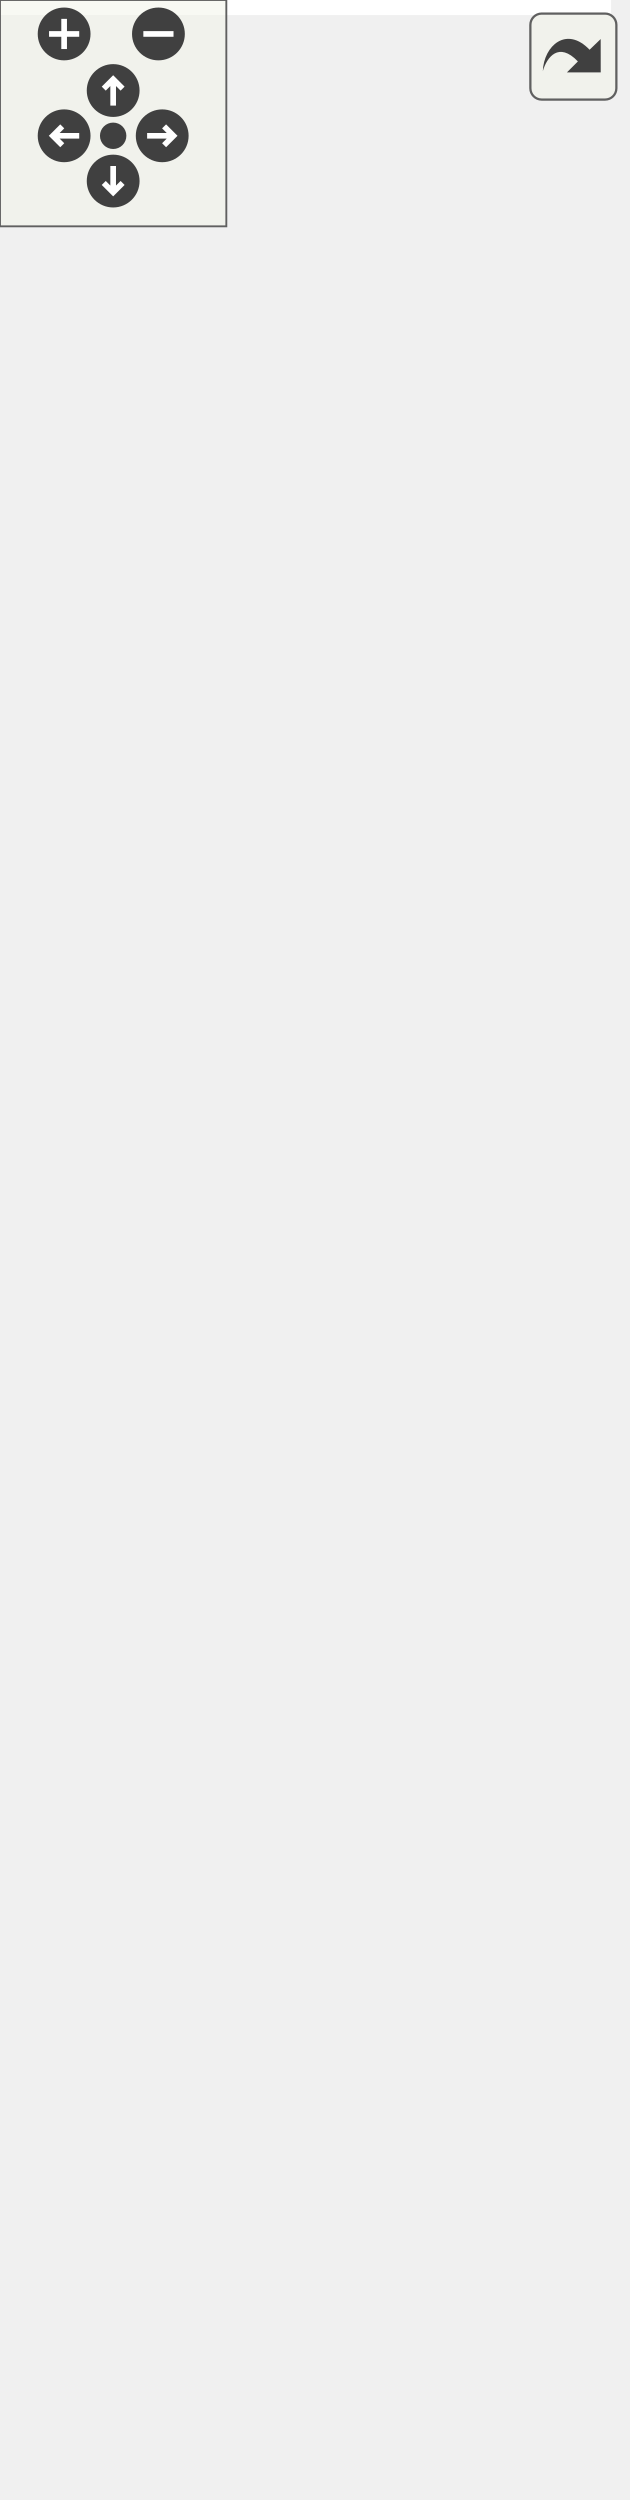
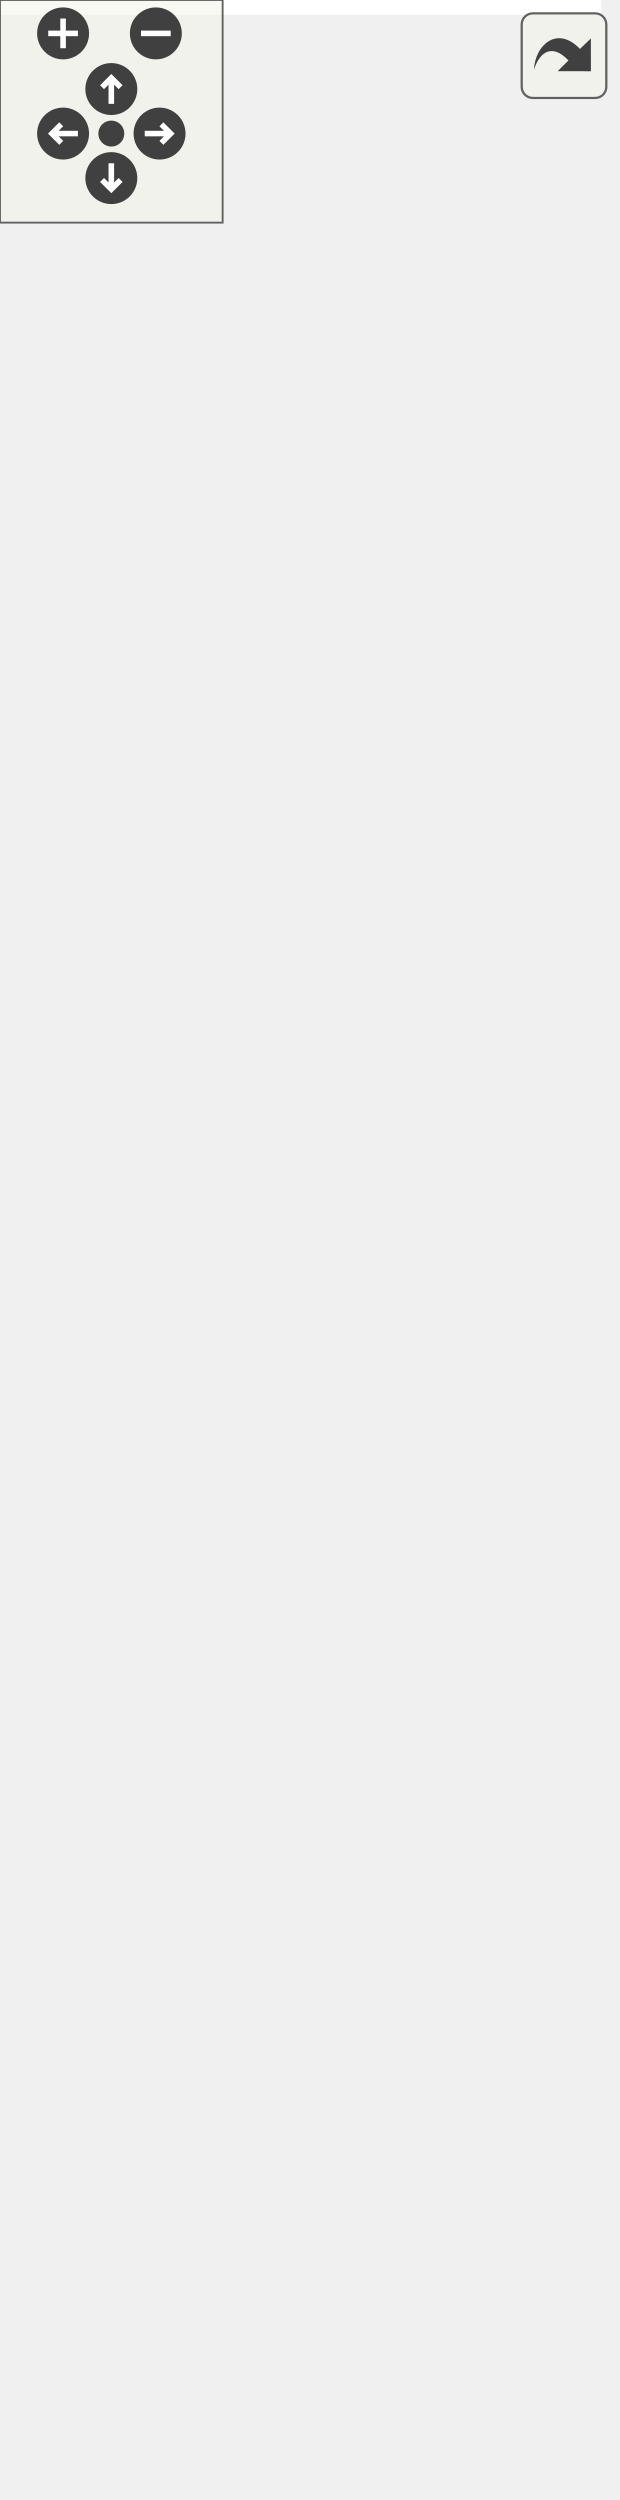
<svg xmlns="http://www.w3.org/2000/svg" xmlns:xlink="http://www.w3.org/1999/xlink" id="main" version="1.1" xml:space="preserve">
  <style type="text/css">
.edge:hover path { stroke: red; }
.edge:hover polygon { stroke: red; fill: red; }
</style>
  <defs>
    <circle id="rim" cx="0" cy="0" r="7" />
    <circle id="rim2" cx="0" cy="0" r="3.5" />
    <g id="zoomPlus">
      <use xlink:href="#rim" fill="#404040">
        <set attributeName="fill" to="#808080" begin="zoomplus.mouseover" end="zoomplus.mouseout" />
      </use>
      <path d="M-4,0h8M0,-4v8" fill="none" stroke="white" stroke-width="1.5" pointer-events="none" />
    </g>
    <g id="zoomMin">
      <use xlink:href="#rim" fill="#404040">
        <set attributeName="fill" to="#808080" begin="zoomminus.mouseover" end="zoomminus.mouseout" />
      </use>
      <path d="M-4,0h8" fill="none" stroke="white" stroke-width="1.5" pointer-events="none" />
    </g>
    <g id="dirArrow">
      <path fill="none" stroke="white" stroke-width="1.5" d="M0,-3.0v7 M-2.5,-0.5L0,-3.0L2.5,-0.5" />
    </g>
    <g id="resetDef">
      <use xlink:href="#rim2" fill="#404040">
        <set attributeName="fill" to="#808080" begin="reset.mouseover" end="reset.mouseout" />
      </use>
    </g>
  </defs>
  <svg id="graph" class="graph">
    <g id="viewport">
-       <polygon fill="white" stroke="transparent" points="-4,4 -4,-602 162,-602 162,4 -4,4" />
+       <polygon fill="white" stroke="transparent" points="-4,4 -4,-613 162,-613 162,4 -4,4" />
      <g id="node1" class="node">
        <g id="a_node1">
          <a xlink:title=" ">
-             <polygon fill="#bfbfbf" stroke="black" points="3,-0.5 3,-112.5 155,-112.5 155,-0.5 3,-0.5" />
-             <text text-anchor="middle" x="79" y="-100.5" font-family="Helvetica,sans-Serif" font-size="10.00">pocketmine\item\ItemBlock</text>
-             <polyline fill="none" stroke="black" points="3,-93.5 155,-93.5 " />
-             <text text-anchor="middle" x="79" y="-81.5" font-family="Helvetica,sans-Serif" font-size="10.00"> </text>
-             <polyline fill="none" stroke="black" points="3,-74.5 155,-74.5 " />
-             <text text-anchor="start" x="11" y="-62.5" font-family="Helvetica,sans-Serif" font-size="10.00">+ __construct()</text>
-             <text text-anchor="start" x="11" y="-51.5" font-family="Helvetica,sans-Serif" font-size="10.00">+ getBlock()</text>
-             <text text-anchor="start" x="11" y="-40.5" font-family="Helvetica,sans-Serif" font-size="10.00">+ getFuelTime()</text>
-             <text text-anchor="start" x="11" y="-29.5" font-family="Helvetica,sans-Serif" font-size="10.00">+ getMaxStackSize()</text>
-             <text text-anchor="start" x="11" y="-18.5" font-family="Helvetica,sans-Serif" font-size="10.00">+ isFireProof()</text>
+             <polygon fill="#bfbfbf" stroke="black" points="3,-0.5 3,-123.5 155,-123.5 155,-0.5 3,-0.5" />
+             <text text-anchor="middle" x="79" y="-111.5" font-family="Helvetica,sans-Serif" font-size="10.00">pocketmine\item\ItemBlock</text>
+             <polyline fill="none" stroke="black" points="3,-104.5 155,-104.5 " />
+             <text text-anchor="middle" x="79" y="-92.5" font-family="Helvetica,sans-Serif" font-size="10.00"> </text>
+             <polyline fill="none" stroke="black" points="3,-85.5 155,-85.5 " />
+             <text text-anchor="start" x="11" y="-73.5" font-family="Helvetica,sans-Serif" font-size="10.00">+ __construct()</text>
+             <text text-anchor="start" x="11" y="-62.5" font-family="Helvetica,sans-Serif" font-size="10.00">+ getBlock()</text>
+             <text text-anchor="start" x="11" y="-51.5" font-family="Helvetica,sans-Serif" font-size="10.00">+ getFuelTime()</text>
+             <text text-anchor="start" x="11" y="-40.5" font-family="Helvetica,sans-Serif" font-size="10.00">+ getMaxStackSize()</text>
+             <text text-anchor="start" x="11" y="-29.5" font-family="Helvetica,sans-Serif" font-size="10.00">+ isFireProof()</text>
+             <text text-anchor="start" x="11" y="-18.5" font-family="Helvetica,sans-Serif" font-size="10.00">+ isNull()</text>
            <text text-anchor="start" x="11" y="-7.5" font-family="Helvetica,sans-Serif" font-size="10.00"># describeState()</text>
          </a>
        </g>
      </g>
      <g id="node2" class="node">
        <g id="a_node2">
          <a xlink:href="../../d5/d8a/classpocketmine_1_1item_1_1_item.html" target="_top" xlink:title=" ">
-             <polygon fill="white" stroke="#bfbfbf" points="0,-149.5 0,-503.5 158,-503.5 158,-149.5 0,-149.5" />
-             <text text-anchor="middle" x="79" y="-491.5" font-family="Helvetica,sans-Serif" font-size="10.00">pocketmine\item\Item</text>
-             <polyline fill="none" stroke="#bfbfbf" points="0,-484.5 158,-484.5 " />
-             <text text-anchor="start" x="8" y="-472.5" font-family="Helvetica,sans-Serif" font-size="10.00">+ TAG_BLOCK_ENTITY_TAG</text>
-             <text text-anchor="start" x="8" y="-461.5" font-family="Helvetica,sans-Serif" font-size="10.00">+ TAG_DISPLAY</text>
-             <text text-anchor="start" x="8" y="-450.5" font-family="Helvetica,sans-Serif" font-size="10.00">+ TAG_DISPLAY_LORE</text>
-             <text text-anchor="start" x="8" y="-439.5" font-family="Helvetica,sans-Serif" font-size="10.00">+ TAG_DISPLAY_NAME</text>
-             <text text-anchor="start" x="8" y="-428.5" font-family="Helvetica,sans-Serif" font-size="10.00">+ TAG_ENCH</text>
-             <text text-anchor="start" x="8" y="-417.5" font-family="Helvetica,sans-Serif" font-size="10.00">+ TAG_KEEP_ON_DEATH</text>
-             <text text-anchor="start" x="8" y="-406.5" font-family="Helvetica,sans-Serif" font-size="10.00"># $blockEntityTag</text>
-             <text text-anchor="start" x="8" y="-395.5" font-family="Helvetica,sans-Serif" font-size="10.00"># $canDestroy</text>
-             <text text-anchor="start" x="8" y="-384.5" font-family="Helvetica,sans-Serif" font-size="10.00"># $canPlaceOn</text>
-             <text text-anchor="start" x="8" y="-373.5" font-family="Helvetica,sans-Serif" font-size="10.00"># $count</text>
-             <text text-anchor="start" x="8" y="-362.5" font-family="Helvetica,sans-Serif" font-size="10.00"># $customName</text>
-             <text text-anchor="start" x="8" y="-351.5" font-family="Helvetica,sans-Serif" font-size="10.00"># $keepOnDeath</text>
-             <text text-anchor="start" x="8" y="-340.5" font-family="Helvetica,sans-Serif" font-size="10.00"># $lore</text>
-             <polyline fill="none" stroke="#bfbfbf" points="0,-333.5 158,-333.5 " />
-             <text text-anchor="start" x="8" y="-321.5" font-family="Helvetica,sans-Serif" font-size="10.00">+ __construct()</text>
-             <text text-anchor="start" x="8" y="-310.5" font-family="Helvetica,sans-Serif" font-size="10.00">+ __clone()</text>
-             <text text-anchor="start" x="8" y="-299.5" font-family="Helvetica,sans-Serif" font-size="10.00">+ __toString()</text>
-             <text text-anchor="start" x="8" y="-288.5" font-family="Helvetica,sans-Serif" font-size="10.00">+ canBePlaced()</text>
-             <text text-anchor="start" x="8" y="-277.5" font-family="Helvetica,sans-Serif" font-size="10.00">+ canStackWith()</text>
-             <text text-anchor="start" x="8" y="-266.5" font-family="Helvetica,sans-Serif" font-size="10.00">+ clearCustomBlockData()</text>
-             <text text-anchor="start" x="8" y="-255.5" font-family="Helvetica,sans-Serif" font-size="10.00">+ clearCustomName()</text>
-             <text text-anchor="start" x="8" y="-244.5" font-family="Helvetica,sans-Serif" font-size="10.00">+ clearNamedTag()</text>
-             <text text-anchor="start" x="8" y="-233.5" font-family="Helvetica,sans-Serif" font-size="10.00">+ equals()</text>
-             <text text-anchor="start" x="8" y="-222.5" font-family="Helvetica,sans-Serif" font-size="10.00">+ equalsExact()</text>
-             <text text-anchor="start" x="8" y="-211.5" font-family="Helvetica,sans-Serif" font-size="10.00">and 47 more...</text>
-             <text text-anchor="start" x="8" y="-200.5" font-family="Helvetica,sans-Serif" font-size="10.00">+ legacyJsonDeserialize()</text>
-             <text text-anchor="start" x="8" y="-189.5" font-family="Helvetica,sans-Serif" font-size="10.00">+ nbtDeserialize()</text>
-             <text text-anchor="start" x="8" y="-178.5" font-family="Helvetica,sans-Serif" font-size="10.00"># describeState()</text>
-             <text text-anchor="start" x="8" y="-167.5" font-family="Helvetica,sans-Serif" font-size="10.00"># deserializeCompoundTag()</text>
-             <text text-anchor="start" x="8" y="-156.5" font-family="Helvetica,sans-Serif" font-size="10.00"># serializeCompoundTag()</text>
+             <polygon fill="white" stroke="#bfbfbf" points="0,-160.5 0,-514.5 158,-514.5 158,-160.5 0,-160.5" />
+             <text text-anchor="middle" x="79" y="-502.5" font-family="Helvetica,sans-Serif" font-size="10.00">pocketmine\item\Item</text>
+             <polyline fill="none" stroke="#bfbfbf" points="0,-495.5 158,-495.5 " />
+             <text text-anchor="start" x="8" y="-483.5" font-family="Helvetica,sans-Serif" font-size="10.00">+ TAG_BLOCK_ENTITY_TAG</text>
+             <text text-anchor="start" x="8" y="-472.5" font-family="Helvetica,sans-Serif" font-size="10.00">+ TAG_DISPLAY</text>
+             <text text-anchor="start" x="8" y="-461.5" font-family="Helvetica,sans-Serif" font-size="10.00">+ TAG_DISPLAY_LORE</text>
+             <text text-anchor="start" x="8" y="-450.5" font-family="Helvetica,sans-Serif" font-size="10.00">+ TAG_DISPLAY_NAME</text>
+             <text text-anchor="start" x="8" y="-439.5" font-family="Helvetica,sans-Serif" font-size="10.00">+ TAG_ENCH</text>
+             <text text-anchor="start" x="8" y="-428.5" font-family="Helvetica,sans-Serif" font-size="10.00">+ TAG_KEEP_ON_DEATH</text>
+             <text text-anchor="start" x="8" y="-417.5" font-family="Helvetica,sans-Serif" font-size="10.00"># $blockEntityTag</text>
+             <text text-anchor="start" x="8" y="-406.5" font-family="Helvetica,sans-Serif" font-size="10.00"># $canDestroy</text>
+             <text text-anchor="start" x="8" y="-395.5" font-family="Helvetica,sans-Serif" font-size="10.00"># $canPlaceOn</text>
+             <text text-anchor="start" x="8" y="-384.5" font-family="Helvetica,sans-Serif" font-size="10.00"># $count</text>
+             <text text-anchor="start" x="8" y="-373.5" font-family="Helvetica,sans-Serif" font-size="10.00"># $customName</text>
+             <text text-anchor="start" x="8" y="-362.5" font-family="Helvetica,sans-Serif" font-size="10.00"># $keepOnDeath</text>
+             <text text-anchor="start" x="8" y="-351.5" font-family="Helvetica,sans-Serif" font-size="10.00"># $lore</text>
+             <polyline fill="none" stroke="#bfbfbf" points="0,-344.5 158,-344.5 " />
+             <text text-anchor="start" x="8" y="-332.5" font-family="Helvetica,sans-Serif" font-size="10.00">+ __construct()</text>
+             <text text-anchor="start" x="8" y="-321.5" font-family="Helvetica,sans-Serif" font-size="10.00">+ __clone()</text>
+             <text text-anchor="start" x="8" y="-310.5" font-family="Helvetica,sans-Serif" font-size="10.00">+ __toString()</text>
+             <text text-anchor="start" x="8" y="-299.5" font-family="Helvetica,sans-Serif" font-size="10.00">+ canBePlaced()</text>
+             <text text-anchor="start" x="8" y="-288.5" font-family="Helvetica,sans-Serif" font-size="10.00">+ canStackWith()</text>
+             <text text-anchor="start" x="8" y="-277.5" font-family="Helvetica,sans-Serif" font-size="10.00">+ clearCustomBlockData()</text>
+             <text text-anchor="start" x="8" y="-266.5" font-family="Helvetica,sans-Serif" font-size="10.00">+ clearCustomName()</text>
+             <text text-anchor="start" x="8" y="-255.5" font-family="Helvetica,sans-Serif" font-size="10.00">+ clearNamedTag()</text>
+             <text text-anchor="start" x="8" y="-244.5" font-family="Helvetica,sans-Serif" font-size="10.00">+ equals()</text>
+             <text text-anchor="start" x="8" y="-233.5" font-family="Helvetica,sans-Serif" font-size="10.00">+ equalsExact()</text>
+             <text text-anchor="start" x="8" y="-222.5" font-family="Helvetica,sans-Serif" font-size="10.00">and 47 more...</text>
+             <text text-anchor="start" x="8" y="-211.5" font-family="Helvetica,sans-Serif" font-size="10.00">+ legacyJsonDeserialize()</text>
+             <text text-anchor="start" x="8" y="-200.5" font-family="Helvetica,sans-Serif" font-size="10.00">+ nbtDeserialize()</text>
+             <text text-anchor="start" x="8" y="-189.5" font-family="Helvetica,sans-Serif" font-size="10.00"># describeState()</text>
+             <text text-anchor="start" x="8" y="-178.5" font-family="Helvetica,sans-Serif" font-size="10.00"># deserializeCompoundTag()</text>
+             <text text-anchor="start" x="8" y="-167.5" font-family="Helvetica,sans-Serif" font-size="10.00"># serializeCompoundTag()</text>
          </a>
        </g>
      </g>
      <g id="edge1" class="edge">
-         <path fill="none" stroke="midnightblue" d="M79,-139.15C79,-129.87 79,-121 79,-112.74" />
-         <polygon fill="none" stroke="midnightblue" points="75.5,-139.36 79,-149.36 82.5,-139.36 75.5,-139.36" />
+         <path fill="none" stroke="midnightblue" d="M79,-150.1C79,-140.91 79,-132.07 79,-123.77" />
+         <polygon fill="none" stroke="midnightblue" points="75.5,-150.2 79,-160.2 82.5,-150.2 75.5,-150.2" />
      </g>
      <g id="node3" class="node">
        <g id="a_node3">
          <a xlink:title=" ">
-             <polygon fill="white" stroke="#bfbfbf" points="32,-540.5 32,-597.5 126,-597.5 126,-540.5 32,-540.5" />
-             <text text-anchor="middle" x="79" y="-585.5" font-family="Helvetica,sans-Serif" font-size="10.00">JsonSerializable</text>
-             <polyline fill="none" stroke="#bfbfbf" points="32,-578.5 126,-578.5 " />
-             <text text-anchor="middle" x="79" y="-566.5" font-family="Helvetica,sans-Serif" font-size="10.00"> </text>
-             <polyline fill="none" stroke="#bfbfbf" points="32,-559.5 126,-559.5 " />
-             <text text-anchor="middle" x="79" y="-547.5" font-family="Helvetica,sans-Serif" font-size="10.00"> </text>
+             <polygon fill="white" stroke="#bfbfbf" points="32,-551.5 32,-608.5 126,-608.5 126,-551.5 32,-551.5" />
+             <text text-anchor="middle" x="79" y="-596.5" font-family="Helvetica,sans-Serif" font-size="10.00">JsonSerializable</text>
+             <polyline fill="none" stroke="#bfbfbf" points="32,-589.5 126,-589.5 " />
+             <text text-anchor="middle" x="79" y="-577.5" font-family="Helvetica,sans-Serif" font-size="10.00"> </text>
+             <polyline fill="none" stroke="#bfbfbf" points="32,-570.5 126,-570.5 " />
+             <text text-anchor="middle" x="79" y="-558.5" font-family="Helvetica,sans-Serif" font-size="10.00"> </text>
          </a>
        </g>
      </g>
      <g id="edge2" class="edge">
-         <path fill="none" stroke="midnightblue" d="M79,-530.18C79,-522.22 79,-513.35 79,-503.87" />
-         <polygon fill="none" stroke="midnightblue" points="75.5,-530.41 79,-540.41 82.5,-530.41 75.5,-530.41" />
+         <path fill="none" stroke="midnightblue" d="M79,-541.18C79,-533.22 79,-524.35 79,-514.87" />
+         <polygon fill="none" stroke="midnightblue" points="75.5,-541.41 79,-551.41 82.5,-541.41 75.5,-541.41" />
      </g>
    </g>
  </svg>
  <g id="navigator" transform="translate(0 0)" fill="#404254">
    <rect fill="#f2f5e9" fill-opacity="0.5" stroke="#606060" stroke-width=".5" x="0" y="0" width="60" height="60" />
    <use id="zoomplus" xlink:href="#zoomPlus" x="17" y="9" />
    <use id="zoomminus" xlink:href="#zoomMin" x="42" y="9" />
    <use id="reset" xlink:href="#resetDef" x="30" y="36" />
    <g id="arrowUp" xlink:href="#dirArrow" transform="translate(30 24)">
      <use xlink:href="#rim" fill="#404040">
        <set attributeName="fill" to="#808080" begin="arrowUp.mouseover" end="arrowUp.mouseout" />
      </use>
      <path fill="none" stroke="white" stroke-width="1.5" d="M0,-3.0v7 M-2.5,-0.5L0,-3.0L2.5,-0.5" />
    </g>
    <g id="arrowRight" xlink:href="#dirArrow" transform="rotate(90) translate(36 -43)">
      <use xlink:href="#rim" fill="#404040">
        <set attributeName="fill" to="#808080" begin="arrowRight.mouseover" end="arrowRight.mouseout" />
      </use>
      <path fill="none" stroke="white" stroke-width="1.5" d="M0,-3.0v7 M-2.5,-0.5L0,-3.0L2.5,-0.5" />
    </g>
    <g id="arrowDown" xlink:href="#dirArrow" transform="rotate(180) translate(-30 -48)">
      <use xlink:href="#rim" fill="#404040">
        <set attributeName="fill" to="#808080" begin="arrowDown.mouseover" end="arrowDown.mouseout" />
      </use>
      <path fill="none" stroke="white" stroke-width="1.5" d="M0,-3.0v7 M-2.5,-0.5L0,-3.0L2.5,-0.5" />
    </g>
    <g id="arrowLeft" xlink:href="#dirArrow" transform="rotate(270) translate(-36 17)">
      <use xlink:href="#rim" fill="#404040">
        <set attributeName="fill" to="#808080" begin="arrowLeft.mouseover" end="arrowLeft.mouseout" />
      </use>
      <path fill="none" stroke="white" stroke-width="1.5" d="M0,-3.0v7 M-2.5,-0.5L0,-3.0L2.5,-0.5" />
    </g>
  </g>
  <svg viewBox="0 0 15 15" width="100%" height="30px" preserveAspectRatio="xMaxYMin meet">
    <g id="arrow_out" transform="scale(0.3 0.3)">
      <a xlink:href="classpocketmine_1_1item_1_1_item_block__inherit__graph_org.svg" target="_base">
        <rect id="button" ry="5" rx="5" y="6" x="6" height="38" width="38" fill="#f2f5e9" fill-opacity="0.5" stroke="#606060" stroke-width="1.0" />
        <path id="arrow" d="M 11.5,31.437 C 11.94,20.098 22.043,11.323 32.159,21.979 L 37.069,17.246 C 37.069,17.246 37.088,32 37.088,32 L 22.16,31.978 C 22.16,31.978 26.998,27.14 26.998,27.14 C 18.529,18.264 13.292,25.23 11.5,31.437 z" style="fill:#404040;" />
      </a>
    </g>
  </svg>
</svg>
